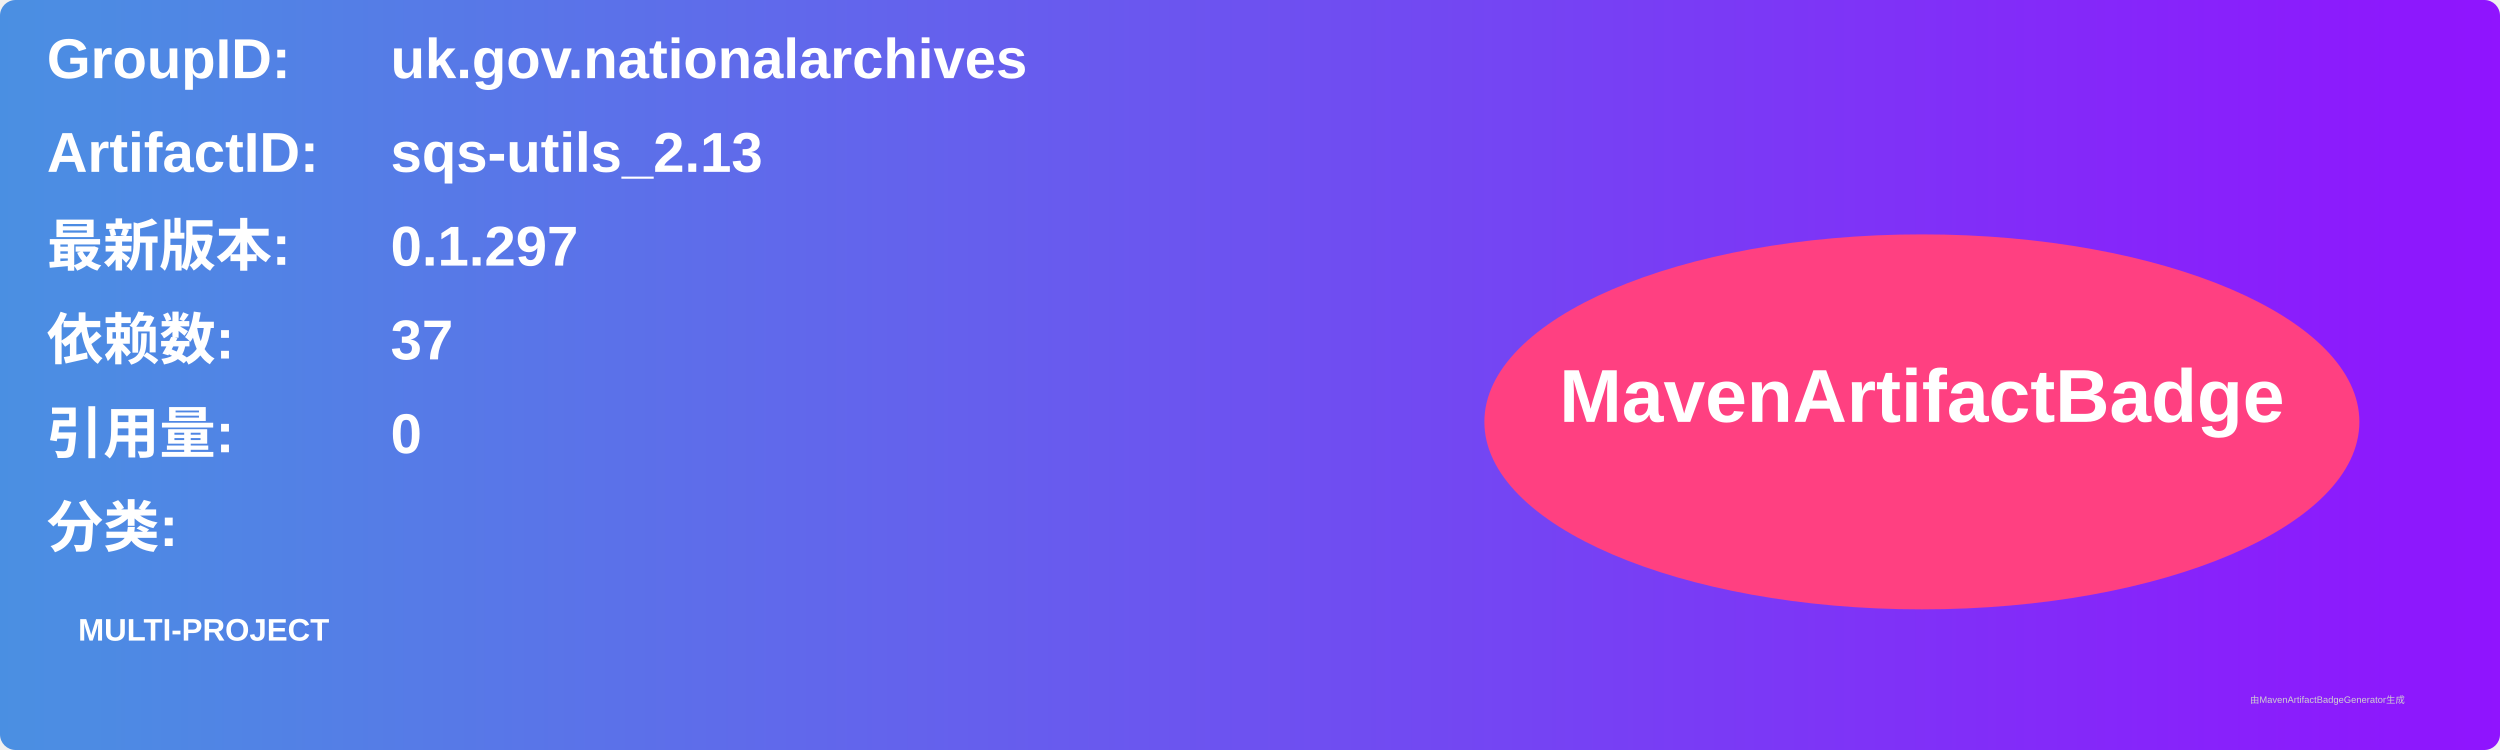
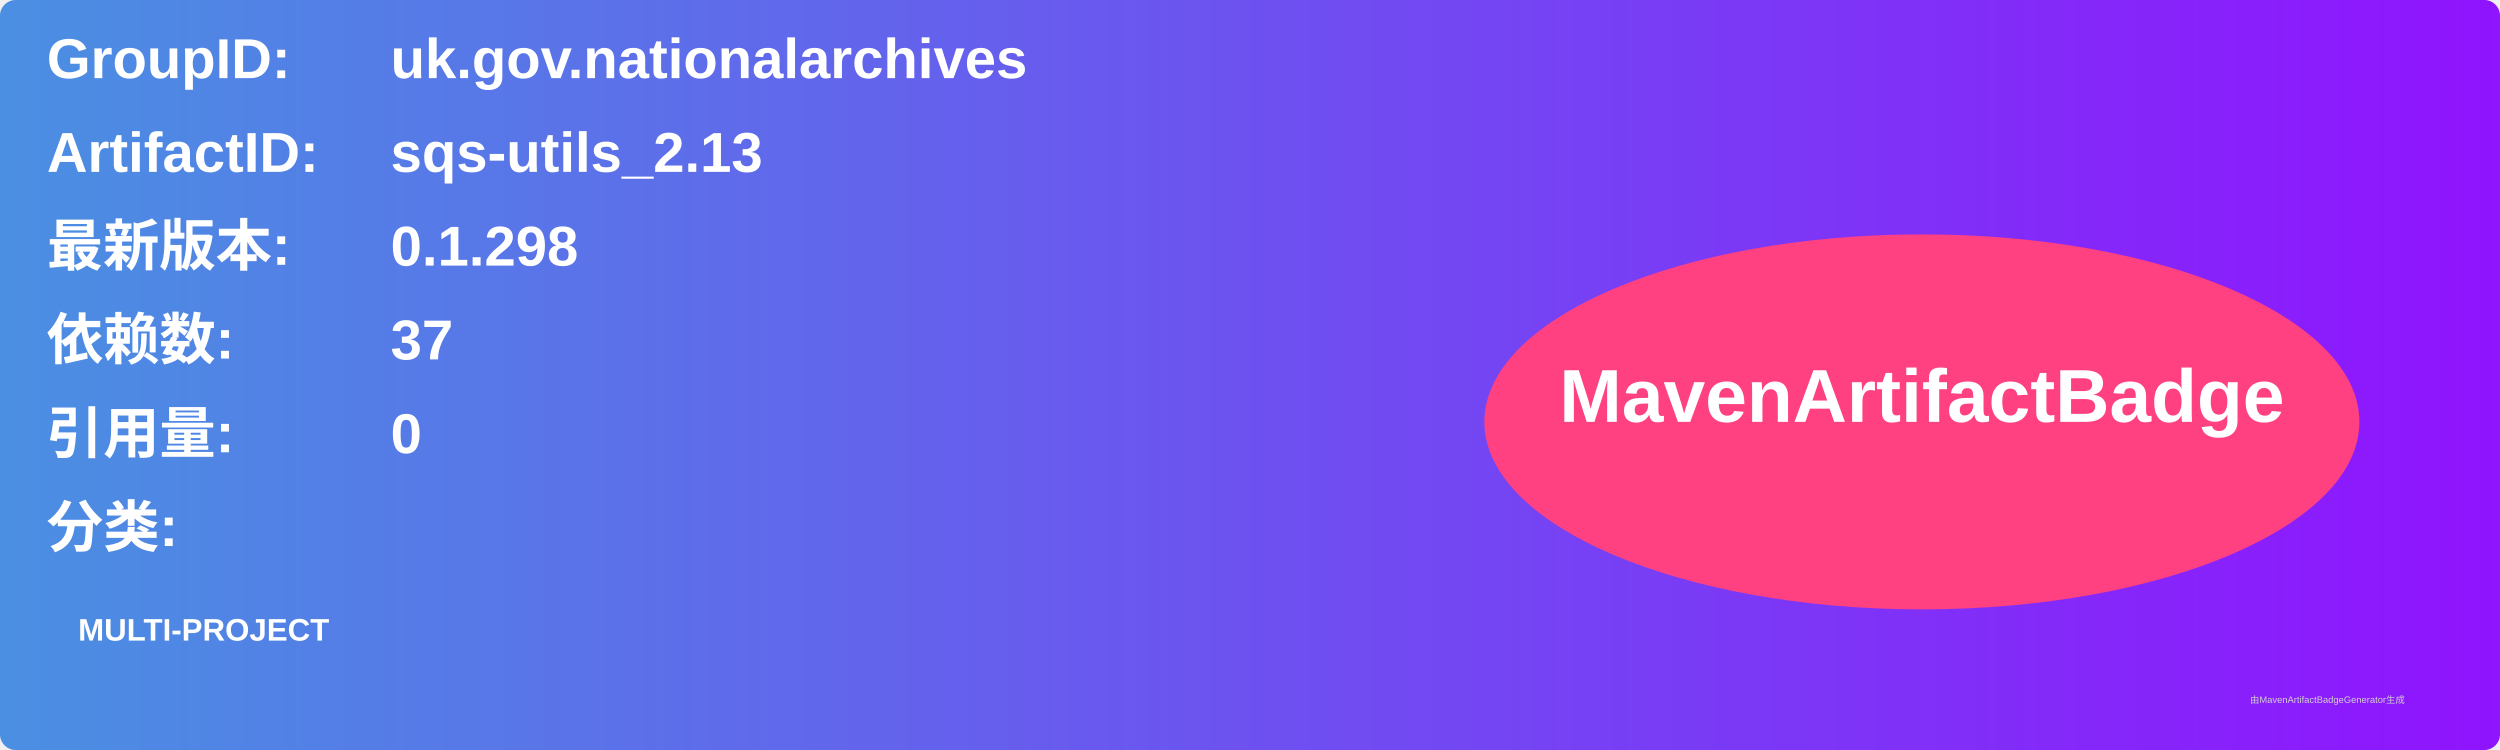
<svg xmlns="http://www.w3.org/2000/svg" width="800" height="240" viewBox="0 0 800 240">
  <linearGradient id="grad" x1="0%" y1="0%" x2="100%" y2="0%">
    <stop offset="0%" stop-color="#4a90e2" />
    <stop offset="100%" stop-color="#9013fe" />
  </linearGradient>
  <rect width="100%" height="100%" rx="5" ry="5" fill="url(#grad)" />
  <g transform="translate(15, 15)">
    <text x="0" y="10" font-family="Arial" font-size="18" fill="white" font-weight="bold" width="260">GroupID:</text>
    <text x="110" y="10" font-family="Arial" font-size="18" fill="white" font-weight="bold" width="460">uk.gov.nationalarchives</text>
    <text x="0" y="40" font-family="Arial" font-size="18" fill="white" font-weight="bold" width="260">ArtifactID:</text>
    <text x="110" y="40" font-family="Arial" font-size="18" fill="white" font-weight="bold" width="460">sqs-utils_2.13</text>
    <text x="0" y="70" font-family="Arial" font-size="18" fill="white" font-weight="bold">最新版本:</text>
    <text x="110" y="70" font-family="Arial" font-size="18" fill="white" font-weight="bold">
-       <tspan font-weight="bold">0.1.297</tspan>
+       <tspan font-weight="bold">0.1.298</tspan>
    </text>
    <text x="0" y="100" font-family="Arial" font-size="18" fill="white" font-weight="bold">依赖数: </text>
    <text x="110" y="100" font-family="Arial" font-size="18" fill="white">
      <tspan font-weight="bold">37</tspan>
    </text>
    <text x="0" y="130" font-family="Arial" font-size="18" fill="white" font-weight="bold">引用量: </text>
    <text x="110" y="130" font-family="Arial" font-size="18" fill="white">
      <tspan font-weight="bold">0</tspan>
    </text>
    <text x="0" y="160" font-family="Arial" font-size="18" fill="white" font-weight="bold">分类:</text>
    <text x="10" y="190" font-family="Arial" font-size="10" fill="white">
      <tspan font-weight="bold">MULTI-PROJECT</tspan>
    </text>
    <ellipse cx="600" cy="120" rx="140" ry="60" fill="#ff4081" />
    <text x="600" y="120" text-anchor="middle" font-family="Arial" font-size="24" fill="white" font-weight="bold">MavenArtifactBadge</text>
  </g>
  <text x="720" y="225" font-family="Arial" font-size="3" fill="#d0d0d0">由MavenArtifactBadgeGenerator生成</text>
</svg>
